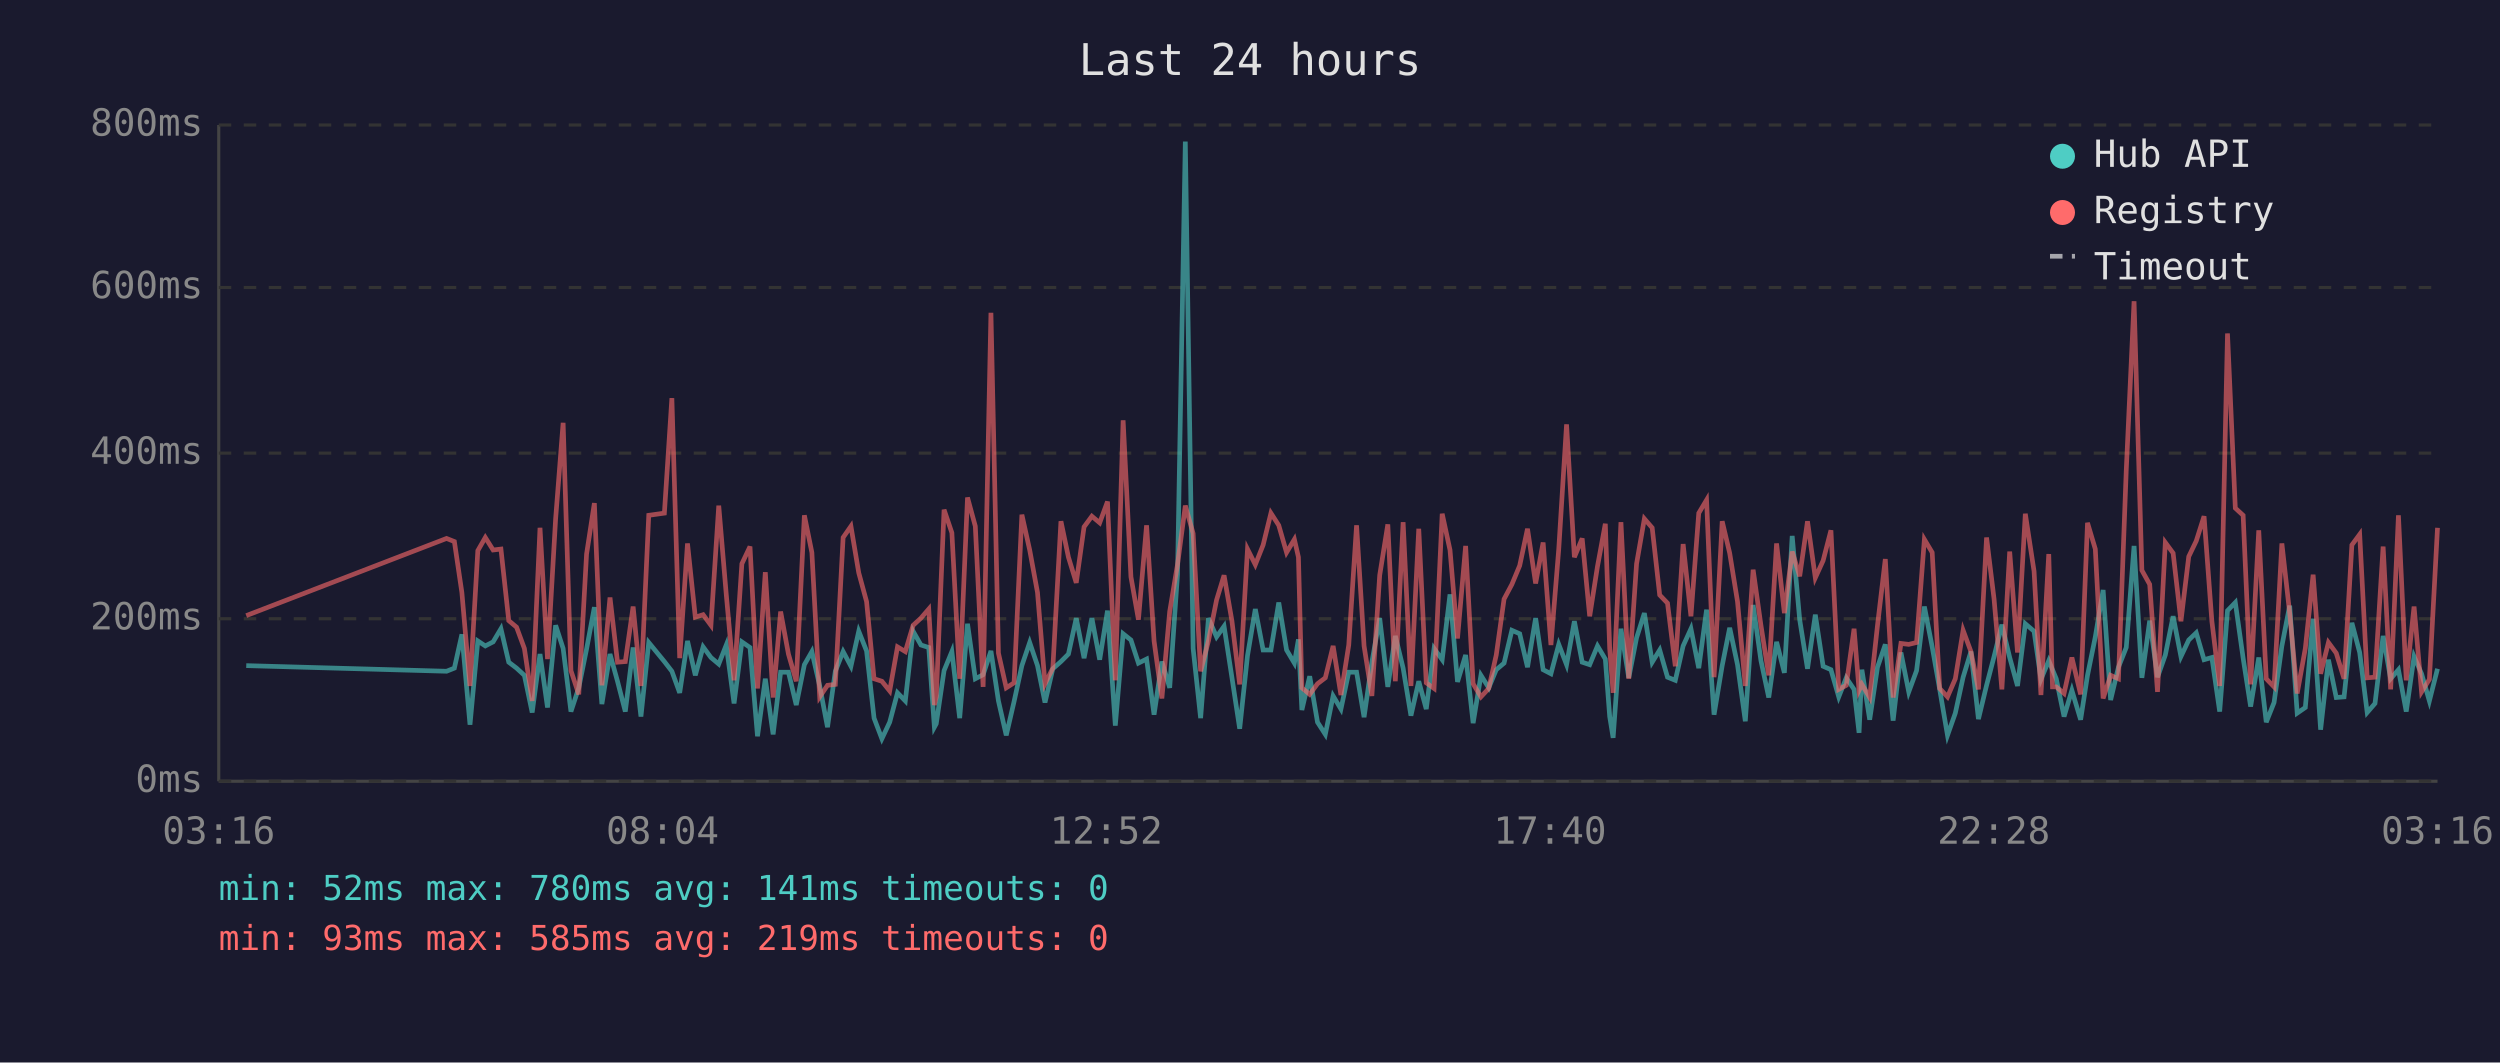
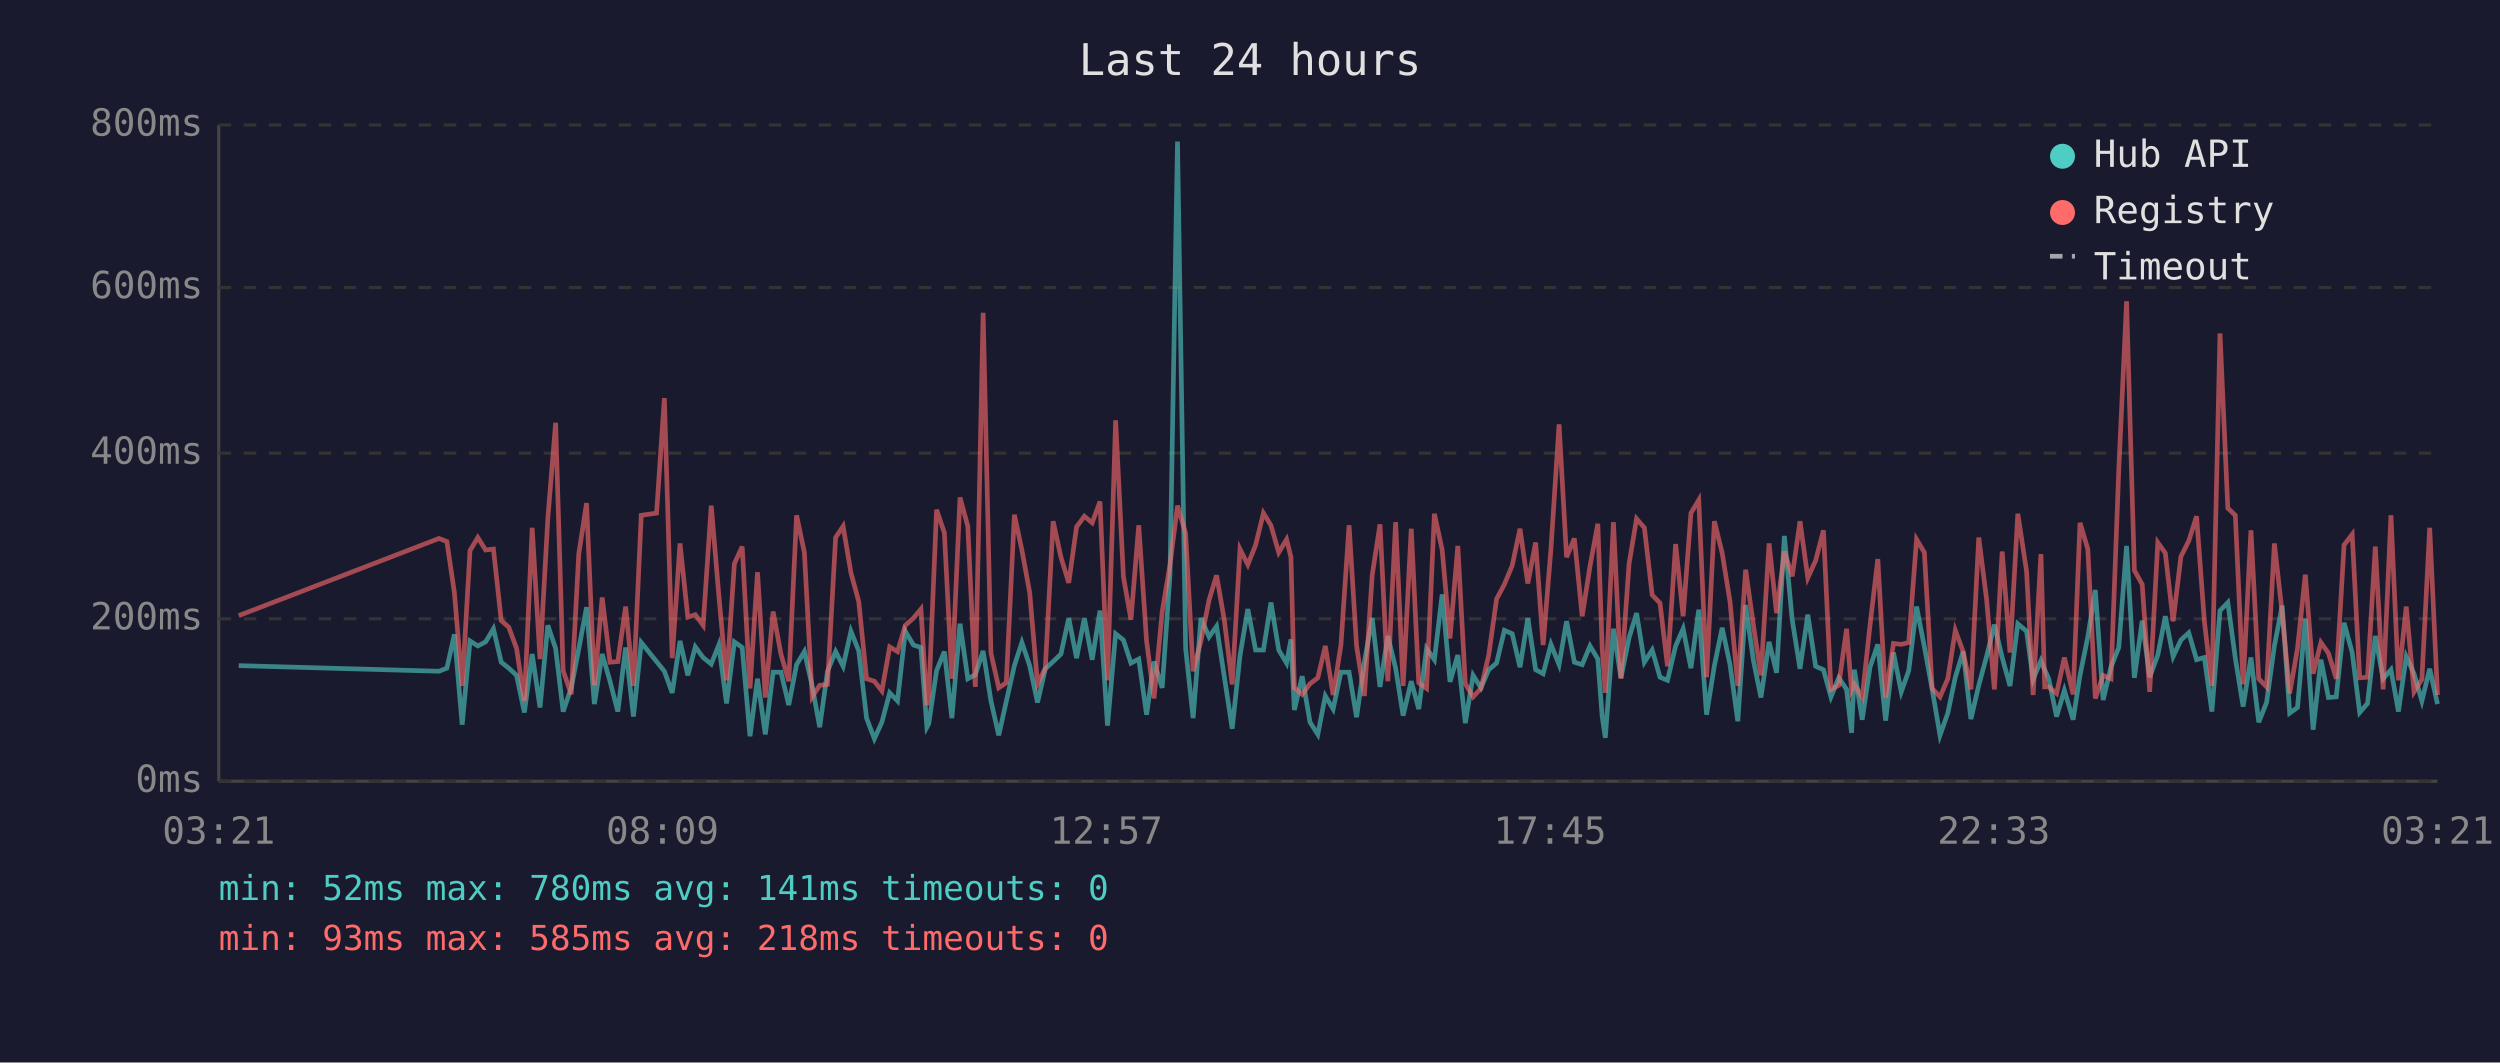
<svg xmlns="http://www.w3.org/2000/svg" viewBox="0 0 800 340" font-family="monospace" font-size="12">
  <rect width="800" height="340" fill="#1a1a2e" />
  <text x="400" y="24" fill="#e0e0e0" font-size="14" text-anchor="middle">Last 24 hours</text>
  <line x1="70" y1="40" x2="70" y2="250" stroke="#444" stroke-width="1" />
  <line x1="70" y1="250" x2="780" y2="250" stroke="#444" stroke-width="1" />
  <line x1="70" y1="250" x2="780" y2="250" stroke="#333" stroke-width="1" stroke-dasharray="4" />
  <text x="65" y="250" fill="#888" text-anchor="end" dominant-baseline="middle">0ms</text>
  <line x1="70" y1="198" x2="780" y2="198" stroke="#333" stroke-width="1" stroke-dasharray="4" />
  <text x="65" y="198" fill="#888" text-anchor="end" dominant-baseline="middle">200ms</text>
  <line x1="70" y1="145" x2="780" y2="145" stroke="#333" stroke-width="1" stroke-dasharray="4" />
  <text x="65" y="145" fill="#888" text-anchor="end" dominant-baseline="middle">400ms</text>
  <line x1="70" y1="92" x2="780" y2="92" stroke="#333" stroke-width="1" stroke-dasharray="4" />
  <text x="65" y="92" fill="#888" text-anchor="end" dominant-baseline="middle">600ms</text>
  <line x1="70" y1="40" x2="780" y2="40" stroke="#333" stroke-width="1" stroke-dasharray="4" />
  <text x="65" y="40" fill="#888" text-anchor="end" dominant-baseline="middle">800ms</text>
-   <text x="70" y="270" fill="#888" text-anchor="middle">03:16</text>
-   <text x="212" y="270" fill="#888" text-anchor="middle">08:04</text>
-   <text x="354" y="270" fill="#888" text-anchor="middle">12:52</text>
-   <text x="496" y="270" fill="#888" text-anchor="middle">17:40</text>
-   <text x="638" y="270" fill="#888" text-anchor="middle">22:28</text>
-   <text x="780" y="270" fill="#888" text-anchor="middle">03:16</text>
-   <polyline points="78.8,213.0 142.9,214.8 145.4,213.8 147.8,203.0 150.4,231.9 152.9,205.1 155.3,206.7 157.8,205.4 160.3,201.2 162.8,211.9 165.3,213.8 167.8,216.1 170.3,228.0 172.8,209.3 175.2,226.4 177.8,200.1 180.2,207.5 182.7,227.7 185.2,220.1 187.7,207.7 190.2,194.3 192.6,225.3 195.2,209.3 197.6,218.0 200.1,227.7 202.6,207.2 205.1,229.3 207.6,205.6 212.6,211.7 215.0,214.8 217.5,221.7 220.0,205.1 222.5,216.1 225.0,207.0 227.5,210.4 230.0,212.5 232.4,206.4 234.9,225.1 237.4,205.4 240.0,207.2 242.4,235.6 244.9,217.2 247.4,235.0 249.8,215.1 252.3,215.1 254.8,225.6 257.4,212.7 259.8,208.5 262.3,219.5 264.8,232.7 267.3,214.8 269.8,208.5 272.3,213.2 274.8,202.0 277.3,208.3 279.7,229.8 282.2,236.4 284.7,231.1 287.2,221.7 289.7,224.3 292.2,202.0 294.7,206.4 297.2,207.2 299.0,232.7 299.6,231.6 302.1,214.6 304.6,208.5 307.1,229.8 309.6,199.6 312.1,217.2 314.6,215.9 317.1,208.3 319.5,224.3 322.0,235.3 324.5,224.5 327.0,213.0 329.5,205.6 332.0,213.0 334.4,224.8 336.9,214.0 339.5,211.7 341.9,209.3 344.4,197.8 346.9,210.6 349.4,197.8 351.9,211.1 354.4,195.4 356.9,232.2 359.4,202.8 361.9,204.8 364.3,212.2 366.9,210.9 369.3,228.7 371.8,211.7 374.3,220.1 376.8,183.9 379.3,45.3 381.8,207.5 384.2,229.8 386.7,197.8 389.3,203.8 391.7,200.4 394.2,216.7 396.7,233.2 399.2,209.8 401.7,194.9 404.2,208.0 406.7,208.0 409.2,192.8 411.7,208.0 414.2,212.2 415.5,204.6 416.6,227.2 419.1,216.4 421.6,231.1 424.1,235.0 426.6,222.7 429.1,226.9 431.6,215.1 434.1,215.1 436.5,229.5 439.0,211.9 441.5,197.8 444.1,219.8 446.5,203.5 449.0,213.8 451.5,229.0 454.0,218.0 456.4,226.9 458.9,207.5 461.5,211.1 464.0,190.2 466.4,218.2 469.0,209.6 471.4,231.4 473.9,216.1 476.4,220.1 478.8,214.3 481.3,212.2 483.8,201.7 486.3,202.8 488.8,213.5 491.4,197.8 493.8,214.3 496.3,215.6 498.8,206.2 501.3,212.7 503.8,198.8 506.3,211.9 508.7,212.7 511.2,206.7 513.7,210.9 515.1,229.3 516.2,236.1 518.7,201.2 521.2,216.9 523.7,204.1 526.2,196.2 528.7,211.9 531.1,208.0 533.6,216.7 536.1,217.7 538.6,206.7 541.1,201.2 543.6,213.8 546.1,195.1 548.5,228.7 551.1,213.0 553.5,200.9 556.0,212.7 558.5,230.8 561.0,193.6 563.5,211.4 566.0,223.2 568.5,205.4 571.0,215.3 573.5,171.5 575.9,198.3 578.4,214.0 580.9,196.7 583.4,213.2 585.9,214.3 588.4,223.0 590.8,216.9 593.3,220.6 594.9,234.5 595.8,214.3 598.3,230.3 600.8,213.5 603.3,206.2 605.8,230.6 608.3,208.8 610.8,221.4 613.3,214.6 615.8,194.1 618.3,207.0 620.7,220.6 623.2,235.3 625.7,228.2 628.2,216.7 630.7,208.5 633.1,230.1 635.7,219.3 638.1,210.1 640.6,199.9 643.1,210.4 645.6,219.5 648.1,199.6 650.9,202.0 653.1,217.4 655.6,211.4 656.8,214.3 658.0,217.2 660.5,229.3 663.0,220.9 665.8,230.3 668.0,216.1 670.5,203.8 673.0,188.8 675.4,224.0 677.9,213.5 680.4,207.2 682.9,174.7 685.4,216.9 687.9,198.6 690.4,216.7 692.9,209.6 695.4,197.2 697.9,210.1 700.4,204.8 702.8,202.5 705.3,211.1 707.8,210.4 710.3,227.7 712.8,195.4 715.3,192.8 717.8,210.6 720.2,226.1 722.8,210.4 725.2,231.1 727.7,224.8 730.2,206.7 732.7,193.8 735.1,228.2 737.7,226.4 740.2,198.0 742.6,233.5 745.1,211.1 747.6,223.2 750.1,223.0 752.6,199.3 755.1,208.8 757.5,228.0 760.0,225.1 762.6,203.5 765.0,217.2 767.5,214.3 770.0,227.7 772.5,210.1 774.9,215.6 777.4,224.3 780.0,214.0" fill="none" stroke="#4ecdc4" stroke-width="1.5" opacity="0.6" />
-   <polyline points="78.8,197.0 142.9,172.3 145.4,173.3 147.8,189.6 150.4,219.5 152.9,176.2 155.3,172.0 157.8,176.0 160.3,175.7 162.8,198.6 165.3,200.7 167.8,207.5 170.3,224.3 172.8,168.9 175.2,210.9 177.8,166.0 180.2,135.3 182.7,214.6 185.2,222.2 187.7,177.3 190.2,161.0 192.6,219.3 195.2,191.2 197.6,211.9 200.1,211.7 202.6,194.1 205.1,219.5 207.6,164.9 212.6,164.2 215.0,127.4 217.5,210.6 220.0,173.9 222.5,197.5 225.0,196.7 227.5,200.1 230.0,161.8 232.4,190.2 234.9,217.7 237.4,180.4 240.0,174.9 242.4,220.3 244.9,183.1 247.4,223.2 249.8,195.7 252.3,209.3 254.8,218.0 257.4,164.9 259.8,176.8 262.3,223.0 264.8,219.3 267.3,219.0 269.8,172.0 272.3,168.4 274.8,183.3 277.3,192.5 279.7,217.2 282.2,218.0 284.7,221.1 287.2,207.0 289.7,208.5 292.2,200.1 294.7,197.8 297.2,194.9 299.0,225.6 299.6,223.0 302.1,163.1 304.6,170.5 307.1,217.2 309.6,159.2 312.1,168.4 314.6,219.8 317.1,100.1 319.5,209.0 322.0,220.1 324.5,218.5 327.0,164.7 329.5,176.0 332.0,189.6 334.4,218.8 336.9,213.8 339.5,166.8 341.9,178.3 344.4,186.5 346.9,168.6 349.4,165.2 351.9,167.3 354.4,160.5 356.9,217.7 359.4,134.5 361.9,184.6 364.3,198.3 366.9,168.1 369.3,205.1 371.8,223.5 374.3,195.7 376.8,180.7 379.3,161.8 381.8,170.7 384.2,214.8 386.7,205.1 389.3,192.0 391.7,184.1 394.2,198.6 396.7,219.0 399.2,175.7 401.7,180.7 404.2,174.4 406.7,164.2 409.2,168.1 411.7,176.8 414.2,172.6 415.5,178.3 416.6,220.1 419.1,222.2 421.6,218.8 424.1,216.9 426.6,206.7 429.1,222.4 431.6,206.4 434.1,168.1 436.5,206.7 439.0,222.7 441.5,184.1 444.1,167.8 446.5,218.0 449.0,167.1 451.5,219.5 454.0,169.2 456.4,218.5 458.9,220.3 461.5,164.4 464.0,176.0 466.4,204.3 469.0,174.7 471.4,218.8 473.9,223.0 476.4,220.3 478.8,209.6 481.3,191.7 483.8,187.0 486.3,181.0 488.8,169.2 491.4,186.7 493.8,173.6 496.3,206.4 498.8,175.7 501.3,135.8 503.8,178.3 506.3,172.3 508.7,197.2 511.2,181.2 513.7,167.6 515.1,207.5 516.2,221.7 518.7,167.1 521.2,217.2 523.7,180.4 526.2,166.0 528.7,168.9 531.1,190.4 533.6,193.0 536.1,213.2 538.6,174.1 541.1,197.2 543.6,164.2 546.1,160.0 548.5,216.7 551.1,166.8 553.5,177.0 556.0,192.5 558.5,219.5 561.0,182.3 563.5,200.1 566.0,216.1 568.5,173.9 571.0,196.2 573.5,176.5 575.9,184.4 578.4,166.8 580.9,184.9 583.4,179.4 585.9,169.7 588.4,220.6 590.8,219.3 593.3,201.2 594.9,220.9 595.8,219.0 598.3,223.2 600.8,200.1 603.3,178.9 605.8,223.2 608.3,205.9 610.8,206.2 613.3,205.6 615.8,172.6 618.3,176.8 620.7,220.3 623.2,223.0 625.7,217.2 628.2,201.7 630.7,208.5 633.1,220.6 635.7,172.0 638.1,191.7 640.6,220.6 643.1,176.5 645.6,208.8 648.1,164.4 650.9,182.8 653.1,222.4 655.6,177.3 656.8,219.8 658.0,219.8 660.5,221.9 663.0,210.4 665.8,222.2 668.0,167.3 670.5,175.7 673.0,223.5 675.4,216.1 677.9,217.2 680.4,150.5 682.9,96.4 685.4,182.5 687.9,187.0 690.4,221.4 692.9,173.6 695.4,177.0 697.9,198.8 700.4,178.1 702.8,173.1 705.3,165.2 707.8,198.8 710.3,219.5 712.8,106.7 715.3,162.6 717.8,164.9 720.2,219.0 722.8,169.7 725.2,217.2 727.7,219.8 730.2,173.9 732.7,196.2 735.1,221.9 737.7,207.5 740.2,183.9 742.6,215.6 745.1,205.6 747.6,209.0 750.1,217.2 752.6,174.4 755.1,171.0 757.5,216.9 760.0,216.7 762.6,174.9 765.0,220.6 767.5,164.9 770.0,217.7 772.5,194.1 774.9,221.4 777.4,217.4 780.0,168.9" fill="none" stroke="#ff6b6b" stroke-width="1.5" opacity="0.6" />
+   <text x="70" y="270" fill="#888" text-anchor="middle">03:21</text>
+   <text x="212" y="270" fill="#888" text-anchor="middle">08:09</text>
+   <text x="354" y="270" fill="#888" text-anchor="middle">12:57</text>
+   <text x="496" y="270" fill="#888" text-anchor="middle">17:45</text>
+   <text x="638" y="270" fill="#888" text-anchor="middle">22:33</text>
+   <text x="780" y="270" fill="#888" text-anchor="middle">03:21</text>
+   <polyline points="76.4,213.0 140.5,214.8 143.0,213.8 145.4,203.0 147.9,231.9 150.4,205.1 152.9,206.7 155.4,205.4 157.9,201.2 160.4,211.9 162.8,213.8 165.3,216.1 167.8,228.0 170.3,209.3 172.8,226.4 175.3,200.1 177.8,207.5 180.2,227.7 182.8,220.1 185.2,207.7 187.7,194.3 190.2,225.3 192.7,209.3 195.2,218.0 197.7,227.7 200.2,207.2 202.7,229.3 205.2,205.6 210.1,211.7 212.6,214.8 215.1,221.7 217.6,205.1 220.1,216.1 222.5,207.0 225.0,210.4 227.6,212.5 230.0,206.4 232.5,225.1 235.0,205.4 237.5,207.2 240.0,235.6 242.4,217.2 244.9,235.0 247.4,215.1 249.9,215.1 252.4,225.6 254.9,212.7 257.4,208.5 259.9,219.5 262.3,232.7 264.8,214.8 267.4,208.5 269.8,213.2 272.3,202.0 274.8,208.3 277.3,229.8 279.8,236.4 282.2,231.1 284.7,221.7 287.2,224.3 289.7,202.0 292.3,206.4 294.7,207.2 296.6,232.7 297.2,231.6 299.7,214.6 302.2,208.5 304.6,229.8 307.2,199.6 309.7,217.2 312.1,215.9 314.6,208.3 317.1,224.3 319.6,235.3 322.0,224.5 324.6,213.0 327.0,205.6 329.5,213.0 332.0,224.8 334.5,214.0 337.0,211.7 339.5,209.3 342.0,197.8 344.5,210.6 347.0,197.8 349.5,211.1 352.0,195.4 354.4,232.2 357.0,202.8 359.5,204.8 361.9,212.2 364.4,210.9 366.9,228.7 369.3,211.7 371.9,220.1 374.4,183.9 376.8,45.3 379.4,207.5 381.8,229.8 384.3,197.8 386.9,203.8 389.3,200.4 391.8,216.7 394.3,233.2 396.8,209.8 399.3,194.9 401.8,208.0 404.3,208.0 406.7,192.8 409.2,208.0 411.7,212.2 413.1,204.6 414.2,227.2 416.7,216.4 419.2,231.1 421.7,235.0 424.1,222.7 426.6,226.9 429.1,215.1 431.7,215.1 434.1,229.5 436.6,211.9 439.1,197.8 441.6,219.8 444.1,203.5 446.6,213.8 449.0,229.0 451.6,218.0 454.0,226.9 456.5,207.5 459.0,211.1 461.5,190.2 464.0,218.2 466.5,209.6 468.9,231.4 471.4,216.1 473.9,220.1 476.4,214.3 478.9,212.2 481.4,201.7 483.9,202.8 486.4,213.5 488.9,197.8 491.4,214.3 493.8,215.6 496.3,206.2 498.9,212.7 501.3,198.8 503.8,211.9 506.3,212.7 508.8,206.7 511.3,210.9 512.7,229.3 513.7,236.1 516.3,201.2 518.7,216.9 521.3,204.1 523.7,196.2 526.2,211.9 528.7,208.0 531.2,216.7 533.6,217.7 536.2,206.7 538.6,201.2 541.1,213.8 543.6,195.1 546.1,228.7 548.6,213.0 551.1,200.9 553.6,212.7 556.1,230.8 558.6,193.6 561.1,211.4 563.5,223.2 566.1,205.4 568.5,215.3 571.0,171.5 573.5,198.3 576.0,214.0 578.5,196.7 581.0,213.2 583.5,214.3 585.9,223.0 588.4,216.9 590.9,220.6 592.5,234.5 593.4,214.3 595.9,230.3 598.4,213.5 600.9,206.2 603.4,230.6 605.9,208.8 608.4,221.4 610.8,214.6 613.3,194.1 615.8,207.0 618.3,220.6 620.8,235.3 623.3,228.2 625.7,216.7 628.2,208.5 630.7,230.1 633.2,219.3 635.7,210.1 638.2,199.9 640.7,210.4 643.2,219.5 645.7,199.6 648.5,202.0 650.6,217.4 653.1,211.4 654.3,214.3 655.6,217.2 658.1,229.3 660.6,220.9 663.4,230.3 665.6,216.1 668.1,203.8 670.5,188.8 673.0,224.0 675.5,213.5 678.0,207.2 680.5,174.7 683.0,216.9 685.5,198.6 687.9,216.7 690.5,209.6 692.9,197.2 695.4,210.1 697.9,204.8 700.4,202.5 702.9,211.1 705.4,210.4 707.8,227.7 710.4,195.4 712.9,192.8 715.3,210.6 717.8,226.1 720.3,210.4 722.8,231.1 725.3,224.8 727.8,206.7 730.3,193.8 732.7,228.2 735.2,226.4 737.7,198.0 740.2,233.5 742.7,211.1 745.1,223.2 747.6,223.0 750.1,199.3 752.7,208.8 755.1,228.0 757.6,225.1 760.1,203.5 762.6,217.2 765.1,214.3 767.5,227.7 770.0,210.1 772.5,215.6 775.0,224.3 777.5,214.0 780.0,225.3" fill="none" stroke="#4ecdc4" stroke-width="1.5" opacity="0.6" />
+   <polyline points="76.4,197.0 140.5,172.3 143.0,173.3 145.4,189.6 147.9,219.5 150.4,176.2 152.9,172.0 155.4,176.0 157.9,175.7 160.4,198.6 162.8,200.7 165.3,207.5 167.8,224.3 170.3,168.9 172.8,210.9 175.3,166.0 177.8,135.3 180.2,214.6 182.8,222.2 185.2,177.3 187.7,161.0 190.2,219.3 192.7,191.2 195.2,211.9 197.7,211.7 200.2,194.1 202.7,219.5 205.2,164.9 210.1,164.2 212.6,127.4 215.1,210.6 217.6,173.9 220.1,197.5 222.5,196.7 225.0,200.1 227.6,161.8 230.0,190.2 232.5,217.7 235.0,180.4 237.5,174.9 240.0,220.3 242.4,183.1 244.9,223.2 247.4,195.7 249.9,209.3 252.4,218.0 254.9,164.9 257.4,176.8 259.9,223.0 262.3,219.3 264.8,219.0 267.4,172.0 269.8,168.4 272.3,183.3 274.8,192.5 277.3,217.2 279.8,218.0 282.2,221.1 284.7,207.0 287.2,208.5 289.7,200.1 292.3,197.8 294.7,194.9 296.6,225.6 297.2,223.0 299.7,163.1 302.2,170.5 304.6,217.2 307.2,159.2 309.7,168.4 312.1,219.8 314.6,100.1 317.1,209.0 319.6,220.1 322.0,218.5 324.6,164.7 327.0,176.0 329.5,189.6 332.0,218.8 334.5,213.8 337.0,166.8 339.5,178.3 342.0,186.5 344.5,168.6 347.0,165.2 349.5,167.3 352.0,160.5 354.4,217.7 357.0,134.5 359.5,184.6 361.9,198.3 364.4,168.1 366.9,205.1 369.3,223.5 371.9,195.7 374.4,180.7 376.8,161.8 379.4,170.7 381.8,214.8 384.3,205.1 386.9,192.0 389.3,184.1 391.8,198.6 394.3,219.0 396.8,175.7 399.3,180.7 401.8,174.4 404.3,164.2 406.7,168.1 409.2,176.8 411.7,172.6 413.1,178.3 414.2,220.1 416.7,222.2 419.2,218.8 421.7,216.9 424.1,206.7 426.6,222.4 429.1,206.4 431.7,168.1 434.1,206.7 436.6,222.7 439.1,184.1 441.6,167.8 444.1,218.0 446.6,167.1 449.0,219.5 451.6,169.2 454.0,218.5 456.5,220.3 459.0,164.4 461.5,176.0 464.0,204.3 466.5,174.7 468.9,218.8 471.4,223.0 473.9,220.3 476.4,209.6 478.9,191.7 481.4,187.0 483.9,181.0 486.4,169.2 488.9,186.7 491.4,173.6 493.8,206.4 496.3,175.7 498.9,135.8 501.3,178.3 503.8,172.3 506.3,197.2 508.8,181.2 511.3,167.6 512.7,207.5 513.7,221.7 516.3,167.1 518.7,217.2 521.3,180.4 523.7,166.0 526.2,168.9 528.7,190.4 531.2,193.0 533.6,213.2 536.2,174.1 538.6,197.2 541.1,164.2 543.6,160.0 546.1,216.7 548.6,166.8 551.1,177.0 553.6,192.5 556.1,219.5 558.6,182.3 561.1,200.1 563.5,216.1 566.1,173.9 568.5,196.2 571.0,176.5 573.5,184.4 576.0,166.8 578.5,184.9 581.0,179.4 583.5,169.7 585.9,220.6 588.4,219.3 590.9,201.2 592.5,220.9 593.4,219.0 595.9,223.2 598.4,200.1 600.9,178.9 603.4,223.2 605.9,205.9 608.4,206.2 610.8,205.6 613.3,172.6 615.8,176.8 618.3,220.3 620.8,223.0 623.3,217.2 625.7,201.7 628.2,208.5 630.7,220.6 633.2,172.0 635.7,191.7 638.2,220.6 640.7,176.5 643.2,208.8 645.7,164.4 648.5,182.8 650.6,222.4 653.1,177.3 654.3,219.8 655.6,219.8 658.1,221.9 660.6,210.4 663.4,222.2 665.6,167.3 668.1,175.7 670.5,223.5 673.0,216.1 675.5,217.2 678.0,150.5 680.5,96.4 683.0,182.5 685.5,187.0 687.9,221.4 690.5,173.6 692.9,177.0 695.4,198.8 697.9,178.1 700.4,173.1 702.9,165.2 705.4,198.8 707.8,219.5 710.4,106.7 712.9,162.6 715.3,164.9 717.8,219.0 720.3,169.7 722.8,217.2 725.3,219.8 727.8,173.9 730.3,196.2 732.7,221.9 735.2,207.5 737.7,183.9 740.2,215.6 742.7,205.6 745.1,209.0 747.6,217.2 750.1,174.4 752.7,171.0 755.1,216.9 757.6,216.7 760.1,174.9 762.6,220.6 765.1,164.9 767.5,217.7 770.0,194.1 772.5,221.4 775.0,217.4 777.5,168.9 780.0,222.4" fill="none" stroke="#ff6b6b" stroke-width="1.5" opacity="0.6" />
  <circle cx="660" cy="50" r="4" fill="#4ecdc4" />
  <text x="670" y="50" fill="#e0e0e0" dominant-baseline="middle">Hub API</text>
  <circle cx="660" cy="68" r="4" fill="#ff6b6b" />
  <text x="670" y="68" fill="#e0e0e0" dominant-baseline="middle">Registry</text>
  <line x1="656" y1="82" x2="664" y2="82" stroke="#e0e0e0" stroke-width="1.5" stroke-dasharray="4,3" opacity="0.7" />
  <text x="670" y="86" fill="#e0e0e0" dominant-baseline="middle">Timeout</text>
  <text x="70" y="288" fill="#4ecdc4" font-size="11">min: 52ms  max: 780ms  avg: 141ms  timeouts: 0</text>
-   <text x="70" y="304" fill="#ff6b6b" font-size="11">min: 93ms  max: 585ms  avg: 219ms  timeouts: 0</text>
+   <text x="70" y="304" fill="#ff6b6b" font-size="11">min: 93ms  max: 585ms  avg: 218ms  timeouts: 0</text>
</svg>
